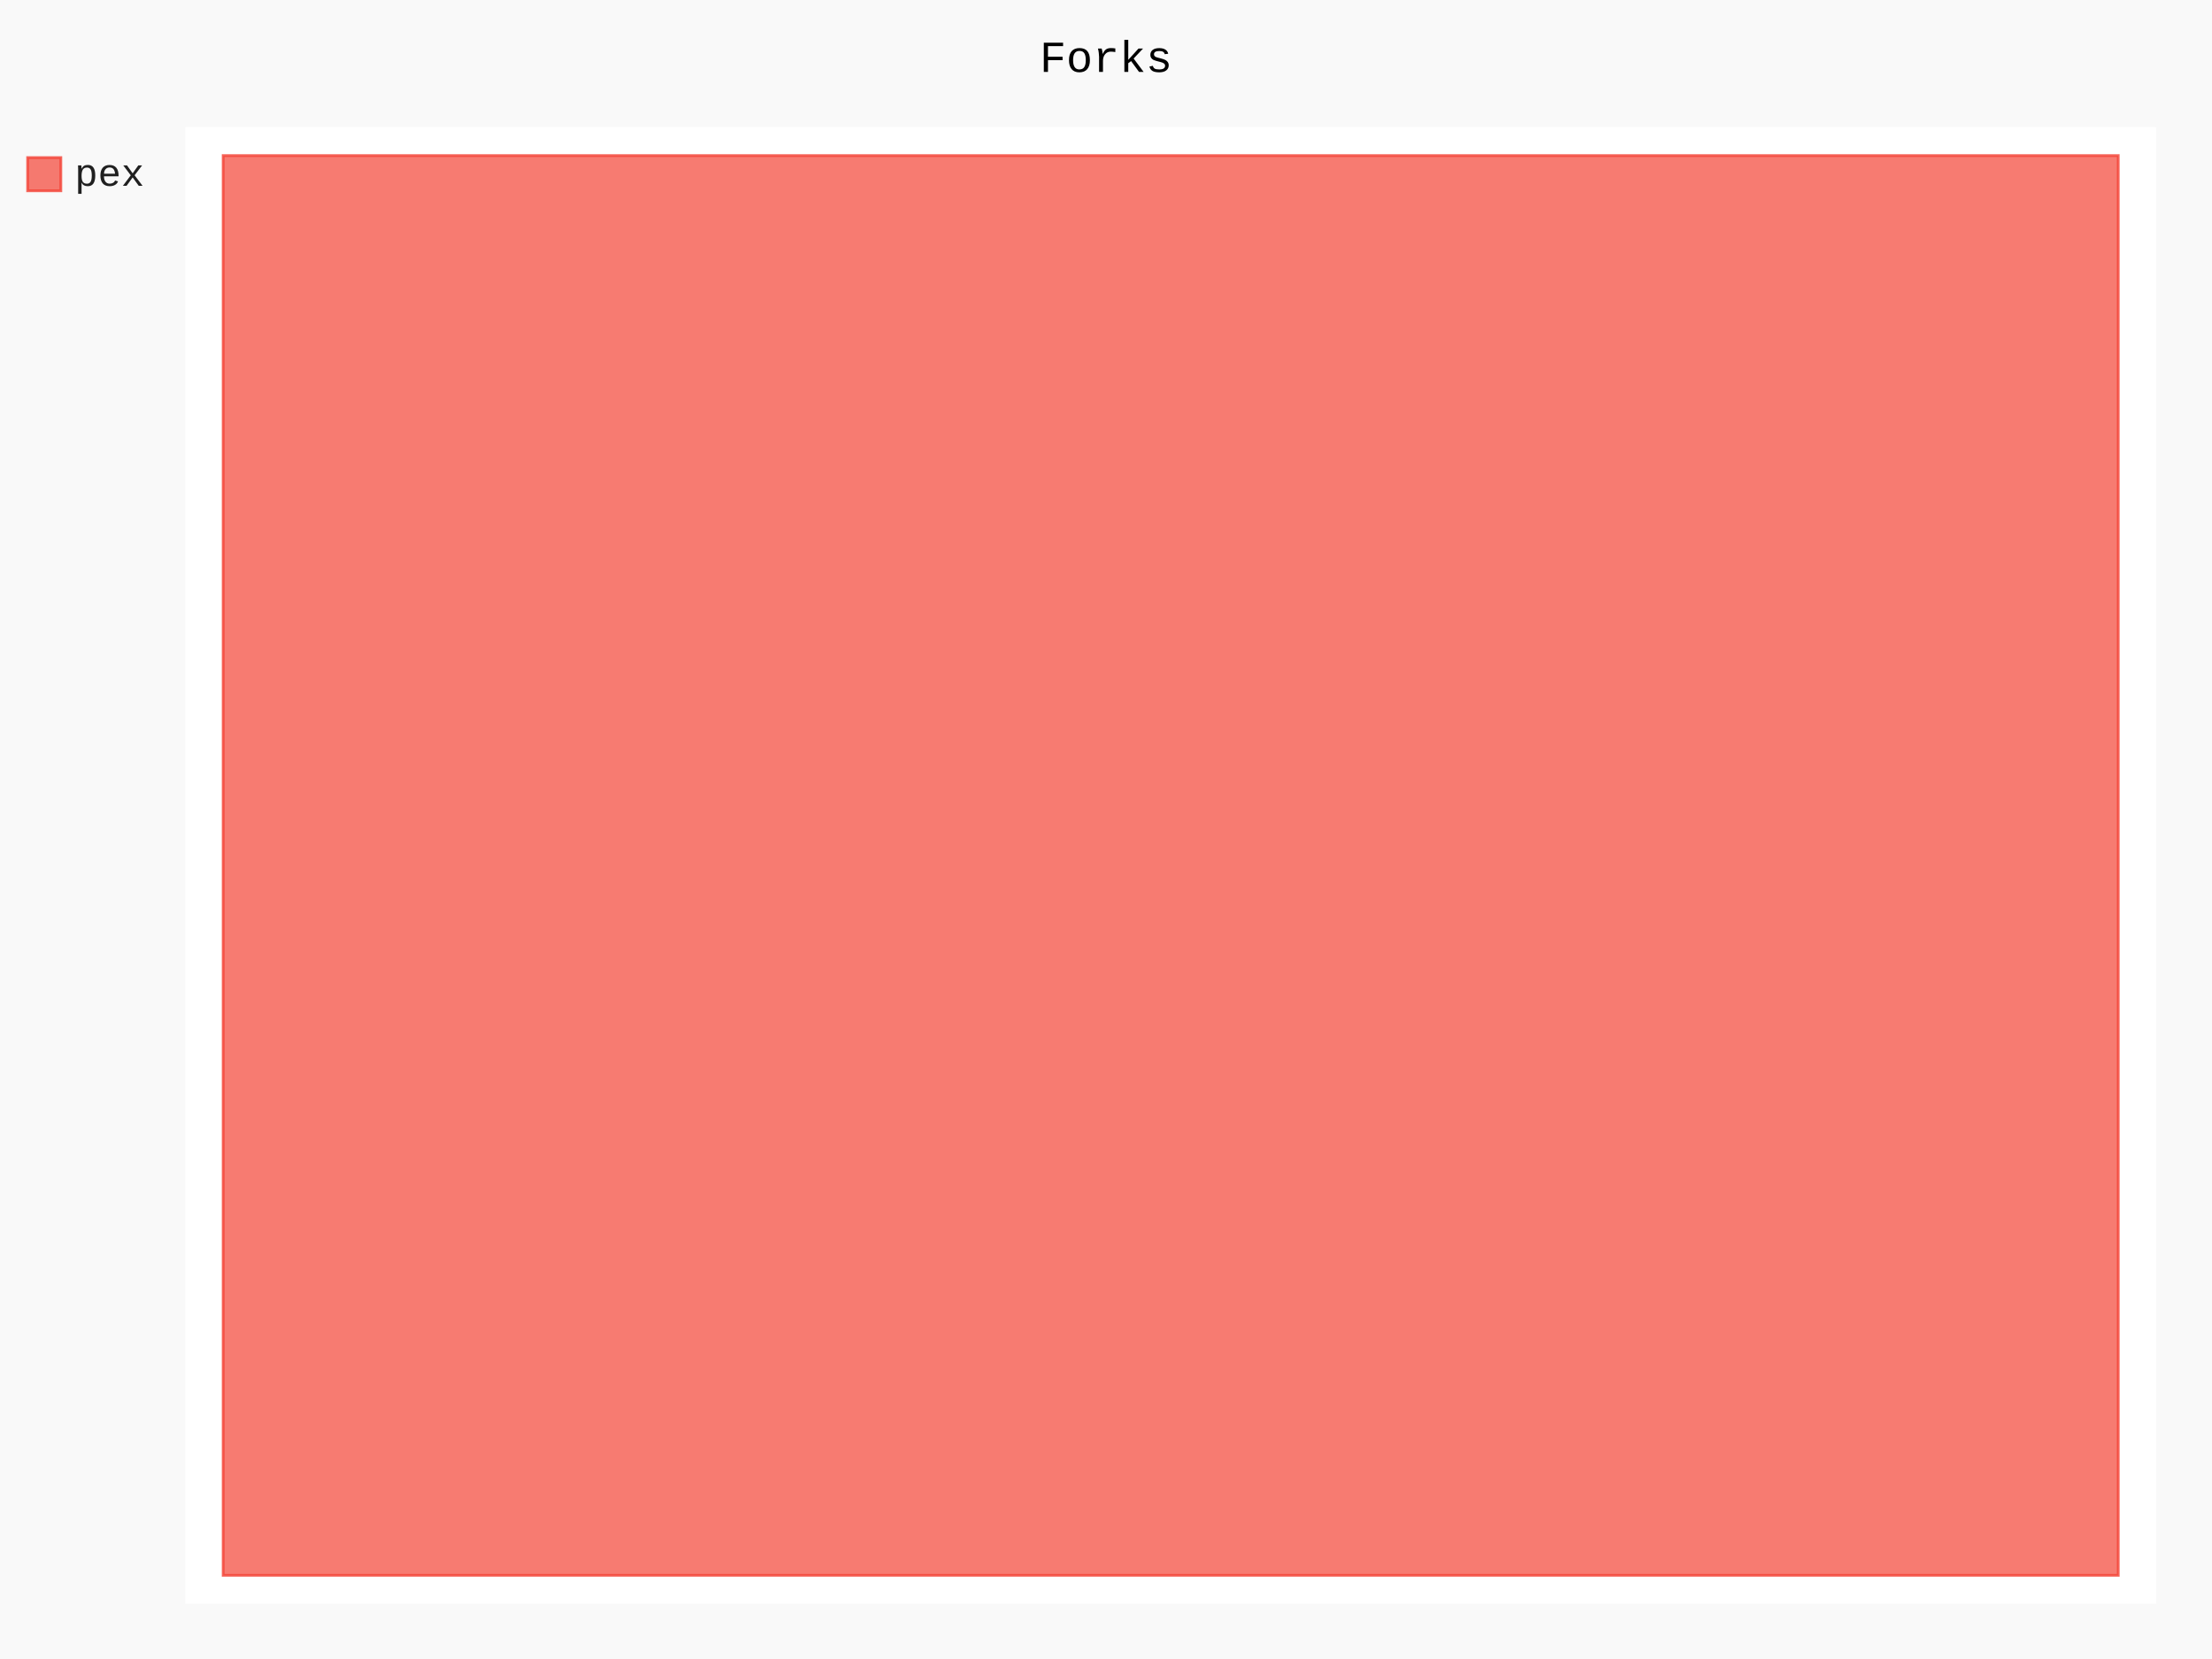
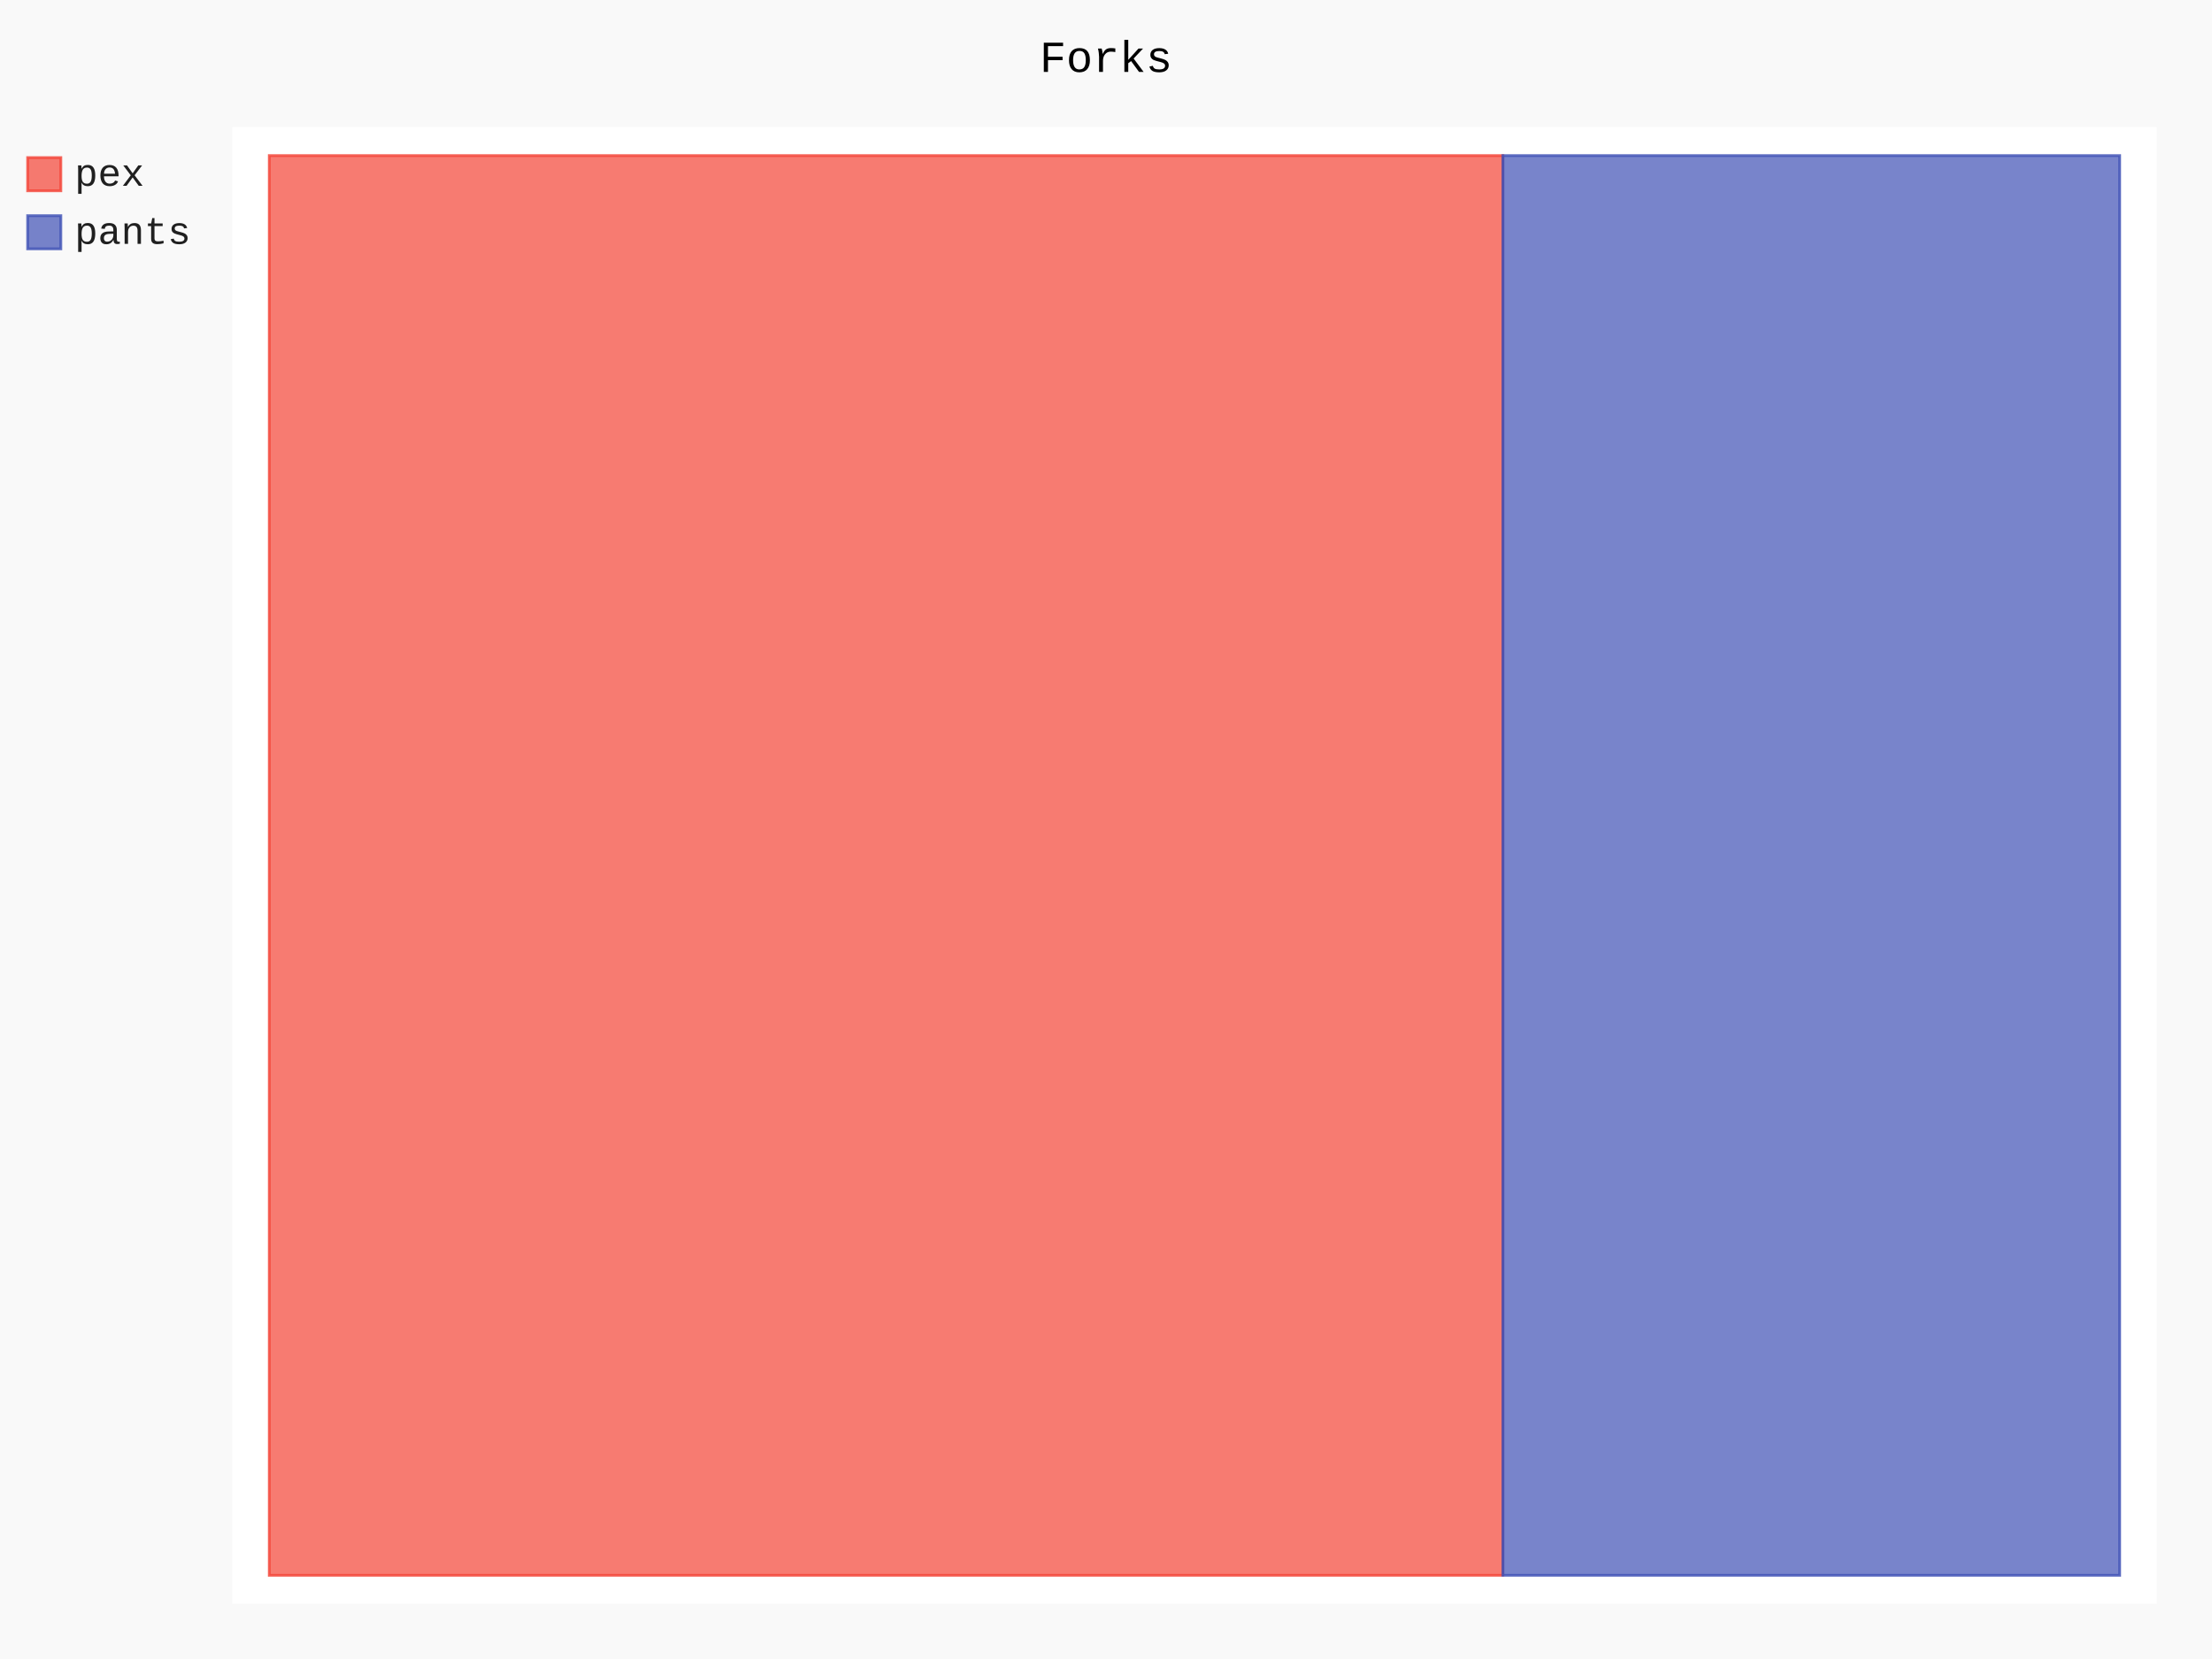
- <svg xmlns="http://www.w3.org/2000/svg" id="chart-2095babd-d6c0-4237-ba14-a45936bd6032" class="pygal-chart" viewBox="0 0 800 600">
+ <svg xmlns="http://www.w3.org/2000/svg" id="chart-47c477cf-bc19-4d01-af18-88ecf3acdc2a" class="pygal-chart" viewBox="0 0 800 600">
  <defs>
-     <style type="text/css">#chart-2095babd-d6c0-4237-ba14-a45936bd6032{-webkit-user-select:none;-webkit-font-smoothing:antialiased;font-family:Consolas,"Liberation Mono",Menlo,Courier,monospace}#chart-2095babd-d6c0-4237-ba14-a45936bd6032 .title{font-family:Consolas,"Liberation Mono",Menlo,Courier,monospace;font-size:16px}#chart-2095babd-d6c0-4237-ba14-a45936bd6032 .legends .legend text{font-family:Consolas,"Liberation Mono",Menlo,Courier,monospace;font-size:14px}#chart-2095babd-d6c0-4237-ba14-a45936bd6032 .axis text{font-family:Consolas,"Liberation Mono",Menlo,Courier,monospace;font-size:10px}#chart-2095babd-d6c0-4237-ba14-a45936bd6032 .axis text.major{font-family:Consolas,"Liberation Mono",Menlo,Courier,monospace;font-size:10px}#chart-2095babd-d6c0-4237-ba14-a45936bd6032 .text-overlay text.value{font-family:Consolas,"Liberation Mono",Menlo,Courier,monospace;font-size:16px}#chart-2095babd-d6c0-4237-ba14-a45936bd6032 .text-overlay text.label{font-family:Consolas,"Liberation Mono",Menlo,Courier,monospace;font-size:10px}#chart-2095babd-d6c0-4237-ba14-a45936bd6032 .tooltip{font-family:Consolas,"Liberation Mono",Menlo,Courier,monospace;font-size:14px}#chart-2095babd-d6c0-4237-ba14-a45936bd6032 text.no_data{font-family:Consolas,"Liberation Mono",Menlo,Courier,monospace;font-size:64px}
- #chart-2095babd-d6c0-4237-ba14-a45936bd6032{background-color:rgba(249,249,249,1)}#chart-2095babd-d6c0-4237-ba14-a45936bd6032 path,#chart-2095babd-d6c0-4237-ba14-a45936bd6032 line,#chart-2095babd-d6c0-4237-ba14-a45936bd6032 rect,#chart-2095babd-d6c0-4237-ba14-a45936bd6032 circle{-webkit-transition:150ms;-moz-transition:150ms;transition:150ms}#chart-2095babd-d6c0-4237-ba14-a45936bd6032 .graph &gt; .background{fill:rgba(249,249,249,1)}#chart-2095babd-d6c0-4237-ba14-a45936bd6032 .plot &gt; .background{fill:rgba(255,255,255,1)}#chart-2095babd-d6c0-4237-ba14-a45936bd6032 .graph{fill:rgba(0,0,0,.87)}#chart-2095babd-d6c0-4237-ba14-a45936bd6032 text.no_data{fill:rgba(0,0,0,1)}#chart-2095babd-d6c0-4237-ba14-a45936bd6032 .title{fill:rgba(0,0,0,1)}#chart-2095babd-d6c0-4237-ba14-a45936bd6032 .legends .legend text{fill:rgba(0,0,0,.87)}#chart-2095babd-d6c0-4237-ba14-a45936bd6032 .legends .legend:hover text{fill:rgba(0,0,0,1)}#chart-2095babd-d6c0-4237-ba14-a45936bd6032 .axis .line{stroke:rgba(0,0,0,1)}#chart-2095babd-d6c0-4237-ba14-a45936bd6032 .axis .guide.line{stroke:rgba(0,0,0,.54)}#chart-2095babd-d6c0-4237-ba14-a45936bd6032 .axis .major.line{stroke:rgba(0,0,0,.87)}#chart-2095babd-d6c0-4237-ba14-a45936bd6032 .axis text.major{fill:rgba(0,0,0,1)}#chart-2095babd-d6c0-4237-ba14-a45936bd6032 .axis.y .guides:hover .guide.line,#chart-2095babd-d6c0-4237-ba14-a45936bd6032 .line-graph .axis.x .guides:hover .guide.line,#chart-2095babd-d6c0-4237-ba14-a45936bd6032 .stackedline-graph .axis.x .guides:hover .guide.line,#chart-2095babd-d6c0-4237-ba14-a45936bd6032 .xy-graph .axis.x .guides:hover .guide.line{stroke:rgba(0,0,0,1)}#chart-2095babd-d6c0-4237-ba14-a45936bd6032 .axis .guides:hover text{fill:rgba(0,0,0,1)}#chart-2095babd-d6c0-4237-ba14-a45936bd6032 .reactive{fill-opacity:.7;stroke-opacity:.8}#chart-2095babd-d6c0-4237-ba14-a45936bd6032 .ci{stroke:rgba(0,0,0,.87)}#chart-2095babd-d6c0-4237-ba14-a45936bd6032 .reactive.active,#chart-2095babd-d6c0-4237-ba14-a45936bd6032 .active .reactive{fill-opacity:.8;stroke-opacity:.9;stroke-width:4}#chart-2095babd-d6c0-4237-ba14-a45936bd6032 .ci .reactive.active{stroke-width:1.5}#chart-2095babd-d6c0-4237-ba14-a45936bd6032 .series text{fill:rgba(0,0,0,1)}#chart-2095babd-d6c0-4237-ba14-a45936bd6032 .tooltip rect{fill:rgba(255,255,255,1);stroke:rgba(0,0,0,1);-webkit-transition:opacity 150ms;-moz-transition:opacity 150ms;transition:opacity 150ms}#chart-2095babd-d6c0-4237-ba14-a45936bd6032 .tooltip .label{fill:rgba(0,0,0,.87)}#chart-2095babd-d6c0-4237-ba14-a45936bd6032 .tooltip .label{fill:rgba(0,0,0,.87)}#chart-2095babd-d6c0-4237-ba14-a45936bd6032 .tooltip .legend{font-size:.8em;fill:rgba(0,0,0,.54)}#chart-2095babd-d6c0-4237-ba14-a45936bd6032 .tooltip .x_label{font-size:.6em;fill:rgba(0,0,0,1)}#chart-2095babd-d6c0-4237-ba14-a45936bd6032 .tooltip .xlink{font-size:.5em;text-decoration:underline}#chart-2095babd-d6c0-4237-ba14-a45936bd6032 .tooltip .value{font-size:1.5em}#chart-2095babd-d6c0-4237-ba14-a45936bd6032 .bound{font-size:.5em}#chart-2095babd-d6c0-4237-ba14-a45936bd6032 .max-value{font-size:.75em;fill:rgba(0,0,0,.54)}#chart-2095babd-d6c0-4237-ba14-a45936bd6032 .map-element{fill:rgba(255,255,255,1);stroke:rgba(0,0,0,.54) !important}#chart-2095babd-d6c0-4237-ba14-a45936bd6032 .map-element .reactive{fill-opacity:inherit;stroke-opacity:inherit}#chart-2095babd-d6c0-4237-ba14-a45936bd6032 .color-0,#chart-2095babd-d6c0-4237-ba14-a45936bd6032 .color-0 a:visited{stroke:#F44336;fill:#F44336}#chart-2095babd-d6c0-4237-ba14-a45936bd6032 .text-overlay .color-0 text{fill:black}
- #chart-2095babd-d6c0-4237-ba14-a45936bd6032 text.no_data{text-anchor:middle}#chart-2095babd-d6c0-4237-ba14-a45936bd6032 .guide.line{fill:none}#chart-2095babd-d6c0-4237-ba14-a45936bd6032 .centered{text-anchor:middle}#chart-2095babd-d6c0-4237-ba14-a45936bd6032 .title{text-anchor:middle}#chart-2095babd-d6c0-4237-ba14-a45936bd6032 .legends .legend text{fill-opacity:1}#chart-2095babd-d6c0-4237-ba14-a45936bd6032 .axis.x text{text-anchor:middle}#chart-2095babd-d6c0-4237-ba14-a45936bd6032 .axis.x:not(.web) text[transform]{text-anchor:start}#chart-2095babd-d6c0-4237-ba14-a45936bd6032 .axis.x:not(.web) text[transform].backwards{text-anchor:end}#chart-2095babd-d6c0-4237-ba14-a45936bd6032 .axis.y text{text-anchor:end}#chart-2095babd-d6c0-4237-ba14-a45936bd6032 .axis.y text[transform].backwards{text-anchor:start}#chart-2095babd-d6c0-4237-ba14-a45936bd6032 .axis.y2 text{text-anchor:start}#chart-2095babd-d6c0-4237-ba14-a45936bd6032 .axis.y2 text[transform].backwards{text-anchor:end}#chart-2095babd-d6c0-4237-ba14-a45936bd6032 .axis .guide.line{stroke-dasharray:4,4}#chart-2095babd-d6c0-4237-ba14-a45936bd6032 .axis .major.guide.line{stroke-dasharray:6,6}#chart-2095babd-d6c0-4237-ba14-a45936bd6032 .horizontal .axis.y .guide.line,#chart-2095babd-d6c0-4237-ba14-a45936bd6032 .horizontal .axis.y2 .guide.line,#chart-2095babd-d6c0-4237-ba14-a45936bd6032 .vertical .axis.x .guide.line{opacity:0}#chart-2095babd-d6c0-4237-ba14-a45936bd6032 .horizontal .axis.always_show .guide.line,#chart-2095babd-d6c0-4237-ba14-a45936bd6032 .vertical .axis.always_show .guide.line{opacity:1 !important}#chart-2095babd-d6c0-4237-ba14-a45936bd6032 .axis.y .guides:hover .guide.line,#chart-2095babd-d6c0-4237-ba14-a45936bd6032 .axis.y2 .guides:hover .guide.line,#chart-2095babd-d6c0-4237-ba14-a45936bd6032 .axis.x .guides:hover .guide.line{opacity:1}#chart-2095babd-d6c0-4237-ba14-a45936bd6032 .axis .guides:hover text{opacity:1}#chart-2095babd-d6c0-4237-ba14-a45936bd6032 .nofill{fill:none}#chart-2095babd-d6c0-4237-ba14-a45936bd6032 .subtle-fill{fill-opacity:.2}#chart-2095babd-d6c0-4237-ba14-a45936bd6032 .dot{stroke-width:1px;fill-opacity:1}#chart-2095babd-d6c0-4237-ba14-a45936bd6032 .dot.active{stroke-width:5px}#chart-2095babd-d6c0-4237-ba14-a45936bd6032 .dot.negative{fill:transparent}#chart-2095babd-d6c0-4237-ba14-a45936bd6032 text,#chart-2095babd-d6c0-4237-ba14-a45936bd6032 tspan{stroke:none !important}#chart-2095babd-d6c0-4237-ba14-a45936bd6032 .series text.active{opacity:1}#chart-2095babd-d6c0-4237-ba14-a45936bd6032 .tooltip rect{fill-opacity:.95;stroke-width:.5}#chart-2095babd-d6c0-4237-ba14-a45936bd6032 .tooltip text{fill-opacity:1}#chart-2095babd-d6c0-4237-ba14-a45936bd6032 .showable{visibility:hidden}#chart-2095babd-d6c0-4237-ba14-a45936bd6032 .showable.shown{visibility:visible}#chart-2095babd-d6c0-4237-ba14-a45936bd6032 .gauge-background{fill:rgba(229,229,229,1);stroke:none}#chart-2095babd-d6c0-4237-ba14-a45936bd6032 .bg-lines{stroke:rgba(249,249,249,1);stroke-width:2px}</style>
+     <style type="text/css">#chart-47c477cf-bc19-4d01-af18-88ecf3acdc2a{-webkit-user-select:none;-webkit-font-smoothing:antialiased;font-family:Consolas,"Liberation Mono",Menlo,Courier,monospace}#chart-47c477cf-bc19-4d01-af18-88ecf3acdc2a .title{font-family:Consolas,"Liberation Mono",Menlo,Courier,monospace;font-size:16px}#chart-47c477cf-bc19-4d01-af18-88ecf3acdc2a .legends .legend text{font-family:Consolas,"Liberation Mono",Menlo,Courier,monospace;font-size:14px}#chart-47c477cf-bc19-4d01-af18-88ecf3acdc2a .axis text{font-family:Consolas,"Liberation Mono",Menlo,Courier,monospace;font-size:10px}#chart-47c477cf-bc19-4d01-af18-88ecf3acdc2a .axis text.major{font-family:Consolas,"Liberation Mono",Menlo,Courier,monospace;font-size:10px}#chart-47c477cf-bc19-4d01-af18-88ecf3acdc2a .text-overlay text.value{font-family:Consolas,"Liberation Mono",Menlo,Courier,monospace;font-size:16px}#chart-47c477cf-bc19-4d01-af18-88ecf3acdc2a .text-overlay text.label{font-family:Consolas,"Liberation Mono",Menlo,Courier,monospace;font-size:10px}#chart-47c477cf-bc19-4d01-af18-88ecf3acdc2a .tooltip{font-family:Consolas,"Liberation Mono",Menlo,Courier,monospace;font-size:14px}#chart-47c477cf-bc19-4d01-af18-88ecf3acdc2a text.no_data{font-family:Consolas,"Liberation Mono",Menlo,Courier,monospace;font-size:64px}
+ #chart-47c477cf-bc19-4d01-af18-88ecf3acdc2a{background-color:rgba(249,249,249,1)}#chart-47c477cf-bc19-4d01-af18-88ecf3acdc2a path,#chart-47c477cf-bc19-4d01-af18-88ecf3acdc2a line,#chart-47c477cf-bc19-4d01-af18-88ecf3acdc2a rect,#chart-47c477cf-bc19-4d01-af18-88ecf3acdc2a circle{-webkit-transition:150ms;-moz-transition:150ms;transition:150ms}#chart-47c477cf-bc19-4d01-af18-88ecf3acdc2a .graph &gt; .background{fill:rgba(249,249,249,1)}#chart-47c477cf-bc19-4d01-af18-88ecf3acdc2a .plot &gt; .background{fill:rgba(255,255,255,1)}#chart-47c477cf-bc19-4d01-af18-88ecf3acdc2a .graph{fill:rgba(0,0,0,.87)}#chart-47c477cf-bc19-4d01-af18-88ecf3acdc2a text.no_data{fill:rgba(0,0,0,1)}#chart-47c477cf-bc19-4d01-af18-88ecf3acdc2a .title{fill:rgba(0,0,0,1)}#chart-47c477cf-bc19-4d01-af18-88ecf3acdc2a .legends .legend text{fill:rgba(0,0,0,.87)}#chart-47c477cf-bc19-4d01-af18-88ecf3acdc2a .legends .legend:hover text{fill:rgba(0,0,0,1)}#chart-47c477cf-bc19-4d01-af18-88ecf3acdc2a .axis .line{stroke:rgba(0,0,0,1)}#chart-47c477cf-bc19-4d01-af18-88ecf3acdc2a .axis .guide.line{stroke:rgba(0,0,0,.54)}#chart-47c477cf-bc19-4d01-af18-88ecf3acdc2a .axis .major.line{stroke:rgba(0,0,0,.87)}#chart-47c477cf-bc19-4d01-af18-88ecf3acdc2a .axis text.major{fill:rgba(0,0,0,1)}#chart-47c477cf-bc19-4d01-af18-88ecf3acdc2a .axis.y .guides:hover .guide.line,#chart-47c477cf-bc19-4d01-af18-88ecf3acdc2a .line-graph .axis.x .guides:hover .guide.line,#chart-47c477cf-bc19-4d01-af18-88ecf3acdc2a .stackedline-graph .axis.x .guides:hover .guide.line,#chart-47c477cf-bc19-4d01-af18-88ecf3acdc2a .xy-graph .axis.x .guides:hover .guide.line{stroke:rgba(0,0,0,1)}#chart-47c477cf-bc19-4d01-af18-88ecf3acdc2a .axis .guides:hover text{fill:rgba(0,0,0,1)}#chart-47c477cf-bc19-4d01-af18-88ecf3acdc2a .reactive{fill-opacity:.7;stroke-opacity:.8}#chart-47c477cf-bc19-4d01-af18-88ecf3acdc2a .ci{stroke:rgba(0,0,0,.87)}#chart-47c477cf-bc19-4d01-af18-88ecf3acdc2a .reactive.active,#chart-47c477cf-bc19-4d01-af18-88ecf3acdc2a .active .reactive{fill-opacity:.8;stroke-opacity:.9;stroke-width:4}#chart-47c477cf-bc19-4d01-af18-88ecf3acdc2a .ci .reactive.active{stroke-width:1.5}#chart-47c477cf-bc19-4d01-af18-88ecf3acdc2a .series text{fill:rgba(0,0,0,1)}#chart-47c477cf-bc19-4d01-af18-88ecf3acdc2a .tooltip rect{fill:rgba(255,255,255,1);stroke:rgba(0,0,0,1);-webkit-transition:opacity 150ms;-moz-transition:opacity 150ms;transition:opacity 150ms}#chart-47c477cf-bc19-4d01-af18-88ecf3acdc2a .tooltip .label{fill:rgba(0,0,0,.87)}#chart-47c477cf-bc19-4d01-af18-88ecf3acdc2a .tooltip .label{fill:rgba(0,0,0,.87)}#chart-47c477cf-bc19-4d01-af18-88ecf3acdc2a .tooltip .legend{font-size:.8em;fill:rgba(0,0,0,.54)}#chart-47c477cf-bc19-4d01-af18-88ecf3acdc2a .tooltip .x_label{font-size:.6em;fill:rgba(0,0,0,1)}#chart-47c477cf-bc19-4d01-af18-88ecf3acdc2a .tooltip .xlink{font-size:.5em;text-decoration:underline}#chart-47c477cf-bc19-4d01-af18-88ecf3acdc2a .tooltip .value{font-size:1.5em}#chart-47c477cf-bc19-4d01-af18-88ecf3acdc2a .bound{font-size:.5em}#chart-47c477cf-bc19-4d01-af18-88ecf3acdc2a .max-value{font-size:.75em;fill:rgba(0,0,0,.54)}#chart-47c477cf-bc19-4d01-af18-88ecf3acdc2a .map-element{fill:rgba(255,255,255,1);stroke:rgba(0,0,0,.54) !important}#chart-47c477cf-bc19-4d01-af18-88ecf3acdc2a .map-element .reactive{fill-opacity:inherit;stroke-opacity:inherit}#chart-47c477cf-bc19-4d01-af18-88ecf3acdc2a .color-0,#chart-47c477cf-bc19-4d01-af18-88ecf3acdc2a .color-0 a:visited{stroke:#F44336;fill:#F44336}#chart-47c477cf-bc19-4d01-af18-88ecf3acdc2a .color-1,#chart-47c477cf-bc19-4d01-af18-88ecf3acdc2a .color-1 a:visited{stroke:#3F51B5;fill:#3F51B5}#chart-47c477cf-bc19-4d01-af18-88ecf3acdc2a .text-overlay .color-0 text{fill:black}#chart-47c477cf-bc19-4d01-af18-88ecf3acdc2a .text-overlay .color-1 text{fill:black}
+ #chart-47c477cf-bc19-4d01-af18-88ecf3acdc2a text.no_data{text-anchor:middle}#chart-47c477cf-bc19-4d01-af18-88ecf3acdc2a .guide.line{fill:none}#chart-47c477cf-bc19-4d01-af18-88ecf3acdc2a .centered{text-anchor:middle}#chart-47c477cf-bc19-4d01-af18-88ecf3acdc2a .title{text-anchor:middle}#chart-47c477cf-bc19-4d01-af18-88ecf3acdc2a .legends .legend text{fill-opacity:1}#chart-47c477cf-bc19-4d01-af18-88ecf3acdc2a .axis.x text{text-anchor:middle}#chart-47c477cf-bc19-4d01-af18-88ecf3acdc2a .axis.x:not(.web) text[transform]{text-anchor:start}#chart-47c477cf-bc19-4d01-af18-88ecf3acdc2a .axis.x:not(.web) text[transform].backwards{text-anchor:end}#chart-47c477cf-bc19-4d01-af18-88ecf3acdc2a .axis.y text{text-anchor:end}#chart-47c477cf-bc19-4d01-af18-88ecf3acdc2a .axis.y text[transform].backwards{text-anchor:start}#chart-47c477cf-bc19-4d01-af18-88ecf3acdc2a .axis.y2 text{text-anchor:start}#chart-47c477cf-bc19-4d01-af18-88ecf3acdc2a .axis.y2 text[transform].backwards{text-anchor:end}#chart-47c477cf-bc19-4d01-af18-88ecf3acdc2a .axis .guide.line{stroke-dasharray:4,4}#chart-47c477cf-bc19-4d01-af18-88ecf3acdc2a .axis .major.guide.line{stroke-dasharray:6,6}#chart-47c477cf-bc19-4d01-af18-88ecf3acdc2a .horizontal .axis.y .guide.line,#chart-47c477cf-bc19-4d01-af18-88ecf3acdc2a .horizontal .axis.y2 .guide.line,#chart-47c477cf-bc19-4d01-af18-88ecf3acdc2a .vertical .axis.x .guide.line{opacity:0}#chart-47c477cf-bc19-4d01-af18-88ecf3acdc2a .horizontal .axis.always_show .guide.line,#chart-47c477cf-bc19-4d01-af18-88ecf3acdc2a .vertical .axis.always_show .guide.line{opacity:1 !important}#chart-47c477cf-bc19-4d01-af18-88ecf3acdc2a .axis.y .guides:hover .guide.line,#chart-47c477cf-bc19-4d01-af18-88ecf3acdc2a .axis.y2 .guides:hover .guide.line,#chart-47c477cf-bc19-4d01-af18-88ecf3acdc2a .axis.x .guides:hover .guide.line{opacity:1}#chart-47c477cf-bc19-4d01-af18-88ecf3acdc2a .axis .guides:hover text{opacity:1}#chart-47c477cf-bc19-4d01-af18-88ecf3acdc2a .nofill{fill:none}#chart-47c477cf-bc19-4d01-af18-88ecf3acdc2a .subtle-fill{fill-opacity:.2}#chart-47c477cf-bc19-4d01-af18-88ecf3acdc2a .dot{stroke-width:1px;fill-opacity:1}#chart-47c477cf-bc19-4d01-af18-88ecf3acdc2a .dot.active{stroke-width:5px}#chart-47c477cf-bc19-4d01-af18-88ecf3acdc2a .dot.negative{fill:transparent}#chart-47c477cf-bc19-4d01-af18-88ecf3acdc2a text,#chart-47c477cf-bc19-4d01-af18-88ecf3acdc2a tspan{stroke:none !important}#chart-47c477cf-bc19-4d01-af18-88ecf3acdc2a .series text.active{opacity:1}#chart-47c477cf-bc19-4d01-af18-88ecf3acdc2a .tooltip rect{fill-opacity:.95;stroke-width:.5}#chart-47c477cf-bc19-4d01-af18-88ecf3acdc2a .tooltip text{fill-opacity:1}#chart-47c477cf-bc19-4d01-af18-88ecf3acdc2a .showable{visibility:hidden}#chart-47c477cf-bc19-4d01-af18-88ecf3acdc2a .showable.shown{visibility:visible}#chart-47c477cf-bc19-4d01-af18-88ecf3acdc2a .gauge-background{fill:rgba(229,229,229,1);stroke:none}#chart-47c477cf-bc19-4d01-af18-88ecf3acdc2a .bg-lines{stroke:rgba(249,249,249,1);stroke-width:2px}</style>
  </defs>
  <g class="graph treemap-graph vertical">
    <rect x="0" y="0" width="800" height="600" class="background" />
-     <g transform="translate(67, 46)" class="plot">
-       <rect x="0" y="0" width="712.8" height="534" class="background" />
+     <g transform="translate(84, 46)" class="plot">
+       <rect x="0" y="0" width="696.0" height="534" class="background" />
      <g class="series serie-0 color-0">
        <g class="rects">
          <g class="rect">
-             <rect x="13.708" y="10.269" width="685.385" height="513.462" class="rect reactive tooltip-trigger" />
+             <rect x="13.385" y="10.269" width="446.154" height="513.462" class="rect reactive tooltip-trigger" />
+           </g>
+         </g>
+       </g>
+       <g class="series serie-1 color-1">
+         <g class="rects">
+           <g class="rect">
+             <rect x="459.538" y="10.269" width="223.077" height="513.462" class="rect reactive tooltip-trigger" />
          </g>
        </g>
      </g>
    </g>
    <g class="titles">
      <text x="400.0" y="26" class="title plot_title">Forks</text>
    </g>
-     <g transform="translate(67, 46)" class="plot overlay">
+     <g transform="translate(84, 46)" class="plot overlay">
      <g class="series serie-0 color-0" />
+       <g class="series serie-1 color-1" />
    </g>
-     <g transform="translate(67, 46)" class="plot text-overlay">
+     <g transform="translate(84, 46)" class="plot text-overlay">
      <g class="series serie-0 color-0" />
+       <g class="series serie-1 color-1" />
    </g>
-     <g transform="translate(67, 46)" class="plot tooltip-overlay">
+     <g transform="translate(84, 46)" class="plot tooltip-overlay">
      <g transform="translate(0 0)" style="opacity: 0" class="tooltip">
        <rect rx="0" ry="0" width="0" height="0" class="tooltip-box" />
        <g class="text" />
      </g>
    </g>
    <g transform="translate(10, 56)" class="legends">
      <g id="activate-serie-0" class="legend reactive activate-serie">
        <rect x="0.0" y="1.0" width="12" height="12" class="color-0 reactive" />
        <text x="17.0" y="11.2">pex</text>
      </g>
+       <g id="activate-serie-1" class="legend reactive activate-serie">
+         <rect x="0.0" y="22.0" width="12" height="12" class="color-1 reactive" />
+         <text x="17.0" y="32.2">pants</text>
+       </g>
    </g>
    <g transform="translate(790, 56)" class="legends" />
  </g>
</svg>
